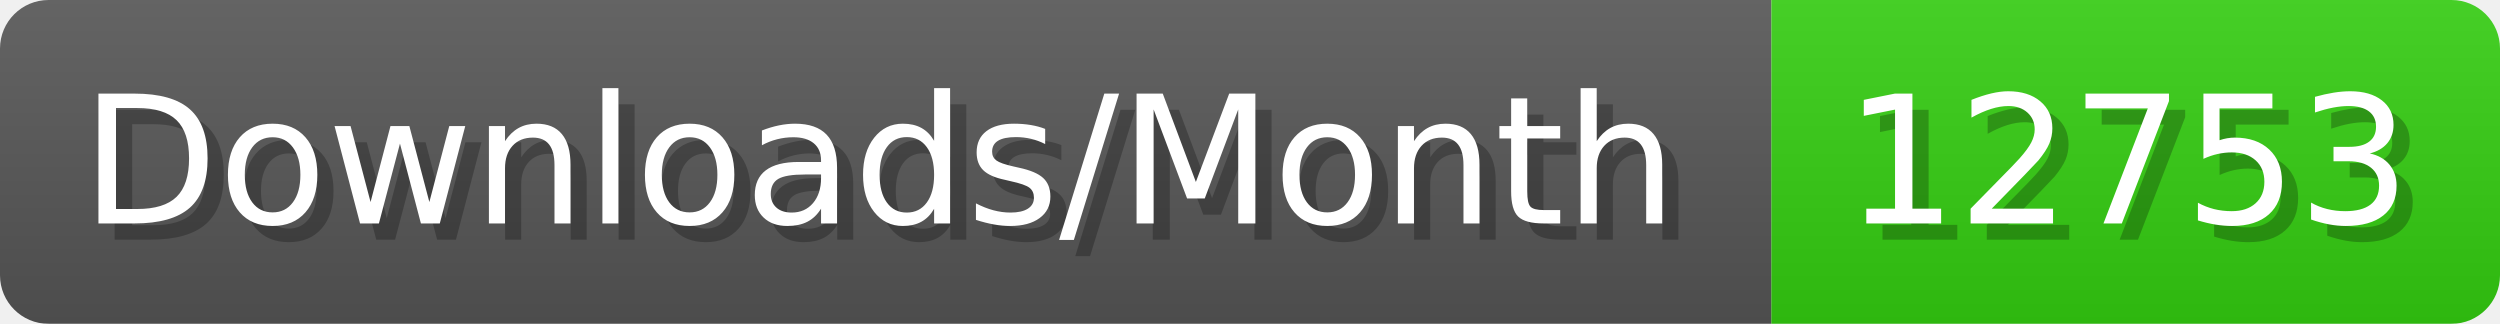
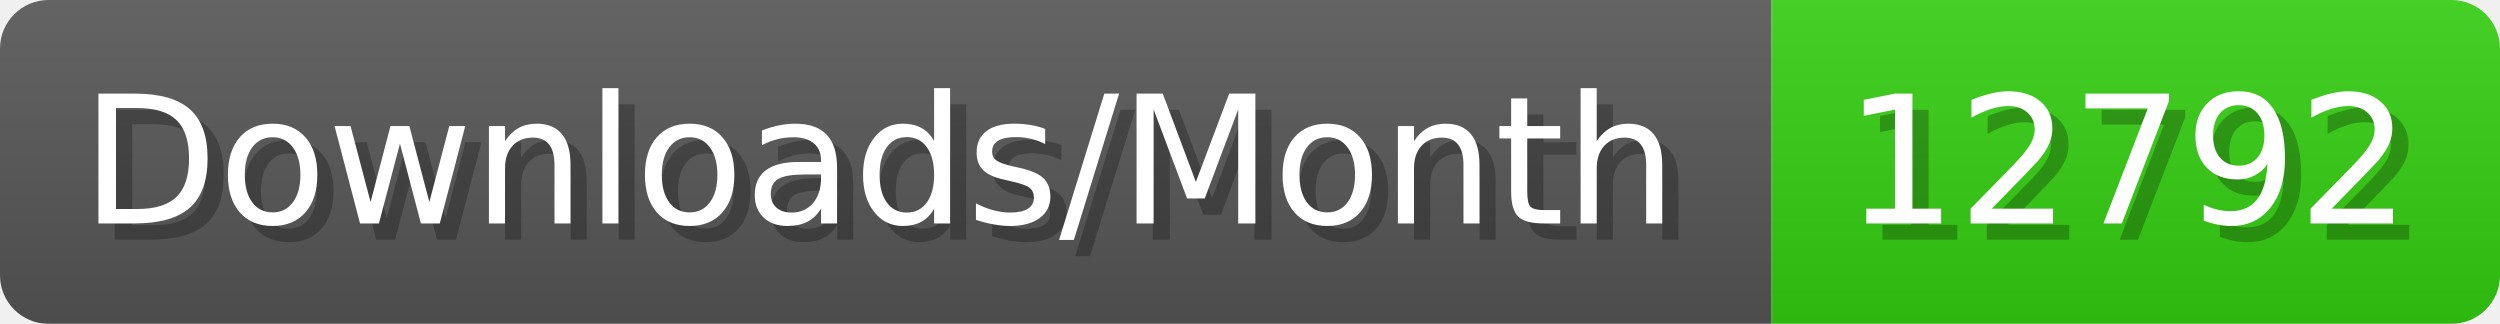
- <svg xmlns="http://www.w3.org/2000/svg" width="154.4" height="20" viewBox="0 0 1544 200" role="img" aria-label="Downloads/Month: 12753">
+ <svg xmlns="http://www.w3.org/2000/svg" width="154.4" height="20" viewBox="0 0 1544 200" role="img" aria-label="Downloads/Month: 12792">
  <linearGradient id="YlXUI" x2="0" y2="100%">
    <stop offset="0" stop-opacity=".1" stop-color="#EEE" />
    <stop offset="1" stop-opacity=".1" />
  </linearGradient>
  <mask id="JHhop">
    <rect width="1544" height="200" rx="30" fill="#FFF" />
  </mask>
  <g mask="url(#JHhop)">
    <rect width="1094" height="200" fill="#555" />
    <rect width="450" height="200" fill="#3C1" x="1094" />
    <rect width="1544" height="200" fill="url(#YlXUI)" />
  </g>
  <g aria-hidden="true" fill="#fff" text-anchor="start" font-family="Verdana,DejaVu Sans,sans-serif" font-size="110">
    <text x="60" y="148" textLength="994" fill="#000" opacity="0.25">Downloads/Month</text>
    <text x="50" y="138" textLength="994">Downloads/Month</text>
-     <text x="1149" y="148" textLength="350" fill="#000" opacity="0.25">12753</text>
-     <text x="1139" y="138" textLength="350">12753</text>
+     <text x="1149" y="148" textLength="350" fill="#000" opacity="0.25">12792</text>
+     <text x="1139" y="138" textLength="350">12792</text>
  </g>
</svg>
